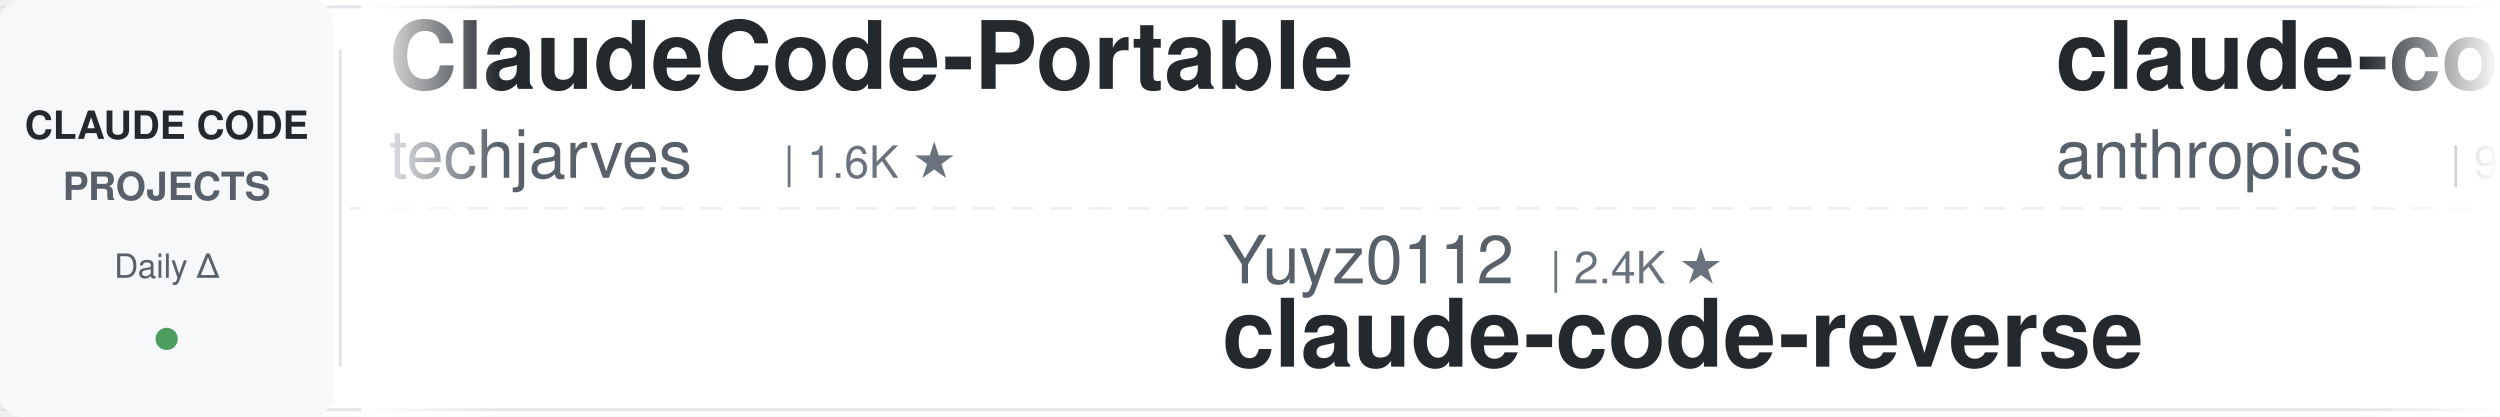
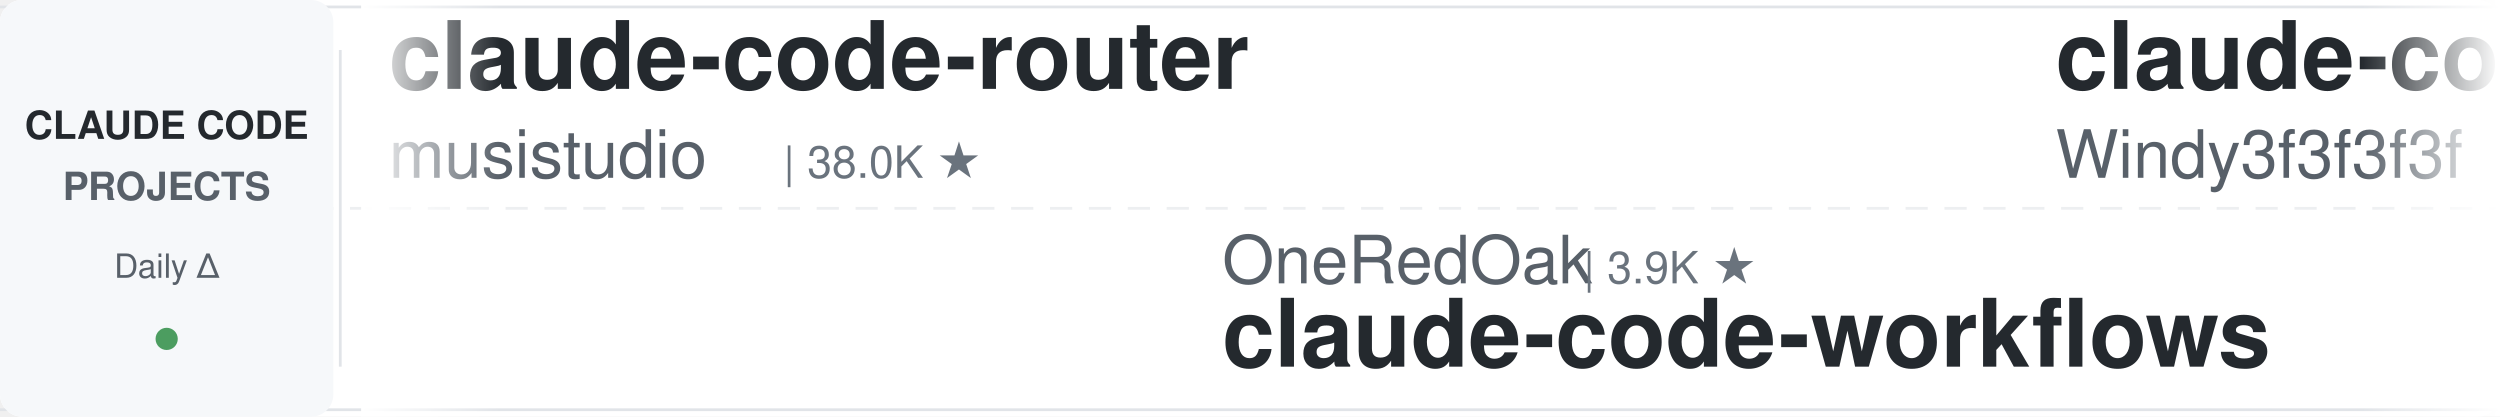
<svg xmlns="http://www.w3.org/2000/svg" width="900" height="150">
  <defs>
    <linearGradient id="leftFade" x1="0%" y1="0%" x2="100%" y2="0%">
      <stop offset="0%" style="stop-color:#ffffff;stop-opacity:1" />
      <stop offset="100%" style="stop-color:#ffffff;stop-opacity:0" />
    </linearGradient>
    <linearGradient id="rightFade" x1="0%" y1="0%" x2="100%" y2="0%">
      <stop offset="0%" style="stop-color:#ffffff;stop-opacity:0" />
      <stop offset="100%" style="stop-color:#ffffff;stop-opacity:1" />
    </linearGradient>
  </defs>
  <rect width="900" height="150" fill="#ffffff" rx="8" />
  <rect x="0" y="2" width="900" height="1" fill="#e1e4e8" />
  <rect x="0" y="147" width="900" height="1" fill="#e1e4e8" />
  <line x1="0" y1="75" x2="900" y2="75" stroke="#e1e4e8" stroke-width="1" stroke-dasharray="8 6" opacity="0.6" />
  <rect x="0" y="0" width="120" height="150" fill="#f6f8fa" rx="8" />
  <text x="60" y="50" font-family="-apple-system, BlinkMacSystemFont, 'Segoe UI', Helvetica, Arial, sans-serif" font-size="14" font-weight="600" fill="#24292e" text-anchor="middle">CLAUDE CODE</text>
  <text x="60" y="72" font-family="-apple-system, BlinkMacSystemFont, 'Segoe UI', Helvetica, Arial, sans-serif" font-size="14" font-weight="600" fill="#586069" text-anchor="middle">PROJECTS</text>
  <text x="60" y="100" font-family="-apple-system, BlinkMacSystemFont, 'Segoe UI', Helvetica, Arial, sans-serif" font-size="12" font-weight="500" fill="#586069" text-anchor="middle">Daily Δ</text>
  <circle cx="60" cy="122" r="4" fill="#22863a" opacity="0.8" />
  <rect x="122" y="18" width="1" height="114" fill="#e1e4e8" />
  <clipPath id="tickerClip">
    <rect x="130" y="0" width="770" height="150" />
  </clipPath>
  <g clip-path="url(#tickerClip)">
    <g id="tickerItems">
      <animateTransform attributeName="transform" attributeType="XML" type="translate" from="0 0" to="-3000 0" dur="54s" repeatCount="indefinite" />
      <g transform="translate(0, 0)">
-         <text x="140" y="32" font-family="-apple-system, BlinkMacSystemFont, 'Segoe UI', Helvetica, Arial, sans-serif" font-size="34" font-weight="600" fill="#24292e">ClaudeCode-Portable</text>
-         <text x="140" y="64" font-family="-apple-system, BlinkMacSystemFont, 'Segoe UI', Helvetica, Arial, sans-serif" font-size="24" font-weight="400" fill="#586069">techjarves</text>
-         <text x="282" y="64" font-family="-apple-system, BlinkMacSystemFont, 'Segoe UI', Helvetica, Arial, sans-serif" font-size="16" font-weight="500" fill="#6a737d">| 1.6K ★</text>
+         <text x="140" y="32" font-family="-apple-system, BlinkMacSystemFont, 'Segoe UI', Helvetica, Arial, sans-serif" font-size="34" font-weight="600" fill="#24292e">claude-code-router</text>
+         <text x="140" y="64" font-family="-apple-system, BlinkMacSystemFont, 'Segoe UI', Helvetica, Arial, sans-serif" font-size="24" font-weight="400" fill="#586069">musistudio</text>
+         <text x="282" y="64" font-family="-apple-system, BlinkMacSystemFont, 'Segoe UI', Helvetica, Arial, sans-serif" font-size="16" font-weight="500" fill="#6a737d">| 38.0K ★</text>
      </g>
      <g transform="translate(300, 0)">
-         <text x="140" y="102" font-family="-apple-system, BlinkMacSystemFont, 'Segoe UI', Helvetica, Arial, sans-serif" font-size="24" font-weight="400" fill="#586069">Yuyz0112</text>
-         <text x="258" y="102" font-family="-apple-system, BlinkMacSystemFont, 'Segoe UI', Helvetica, Arial, sans-serif" font-size="16" font-weight="500" fill="#6a737d">| 2.4K ★</text>
-         <text x="140" y="132" font-family="-apple-system, BlinkMacSystemFont, 'Segoe UI', Helvetica, Arial, sans-serif" font-size="34" font-weight="600" fill="#24292e">claude-code-reverse</text>
+         <text x="140" y="102" font-family="-apple-system, BlinkMacSystemFont, 'Segoe UI', Helvetica, Arial, sans-serif" font-size="24" font-weight="400" fill="#586069">OneRedOak</text>
+         <text x="270" y="102" font-family="-apple-system, BlinkMacSystemFont, 'Segoe UI', Helvetica, Arial, sans-serif" font-size="16" font-weight="500" fill="#6a737d">| 3.9K ★</text>
+         <text x="140" y="132" font-family="-apple-system, BlinkMacSystemFont, 'Segoe UI', Helvetica, Arial, sans-serif" font-size="34" font-weight="600" fill="#24292e">claude-code-workflows</text>
      </g>
      <g transform="translate(600, 0)">
+         <text x="140" y="32" font-family="-apple-system, BlinkMacSystemFont, 'Segoe UI', Helvetica, Arial, sans-serif" font-size="34" font-weight="600" fill="#24292e">claude-code-from-scratch</text>
+         <text x="140" y="64" font-family="-apple-system, BlinkMacSystemFont, 'Segoe UI', Helvetica, Arial, sans-serif" font-size="24" font-weight="400" fill="#586069">Windy3f3f3f3f</text>
+         <text x="318" y="64" font-family="-apple-system, BlinkMacSystemFont, 'Segoe UI', Helvetica, Arial, sans-serif" font-size="16" font-weight="500" fill="#6a737d">| 2.8K ★</text>
+       </g>
+       <g transform="translate(900, 0)">
+         <text x="140" y="102" font-family="-apple-system, BlinkMacSystemFont, 'Segoe UI', Helvetica, Arial, sans-serif" font-size="24" font-weight="400" fill="#586069">repowise-dev</text>
+         <text x="306" y="102" font-family="-apple-system, BlinkMacSystemFont, 'Segoe UI', Helvetica, Arial, sans-serif" font-size="16" font-weight="500" fill="#6a737d">| 1.2K ★</text>
+         <text x="140" y="132" font-family="-apple-system, BlinkMacSystemFont, 'Segoe UI', Helvetica, Arial, sans-serif" font-size="34" font-weight="600" fill="#24292e">claude-code-prompts</text>
+       </g>
+       <g transform="translate(1200, 0)">
+         <text x="140" y="32" font-family="-apple-system, BlinkMacSystemFont, 'Segoe UI', Helvetica, Arial, sans-serif" font-size="34" font-weight="600" fill="#24292e">free-claude-code</text>
+         <text x="140" y="64" font-family="-apple-system, BlinkMacSystemFont, 'Segoe UI', Helvetica, Arial, sans-serif" font-size="24" font-weight="400" fill="#586069">Alishahryar1</text>
+         <text x="306" y="64" font-family="-apple-system, BlinkMacSystemFont, 'Segoe UI', Helvetica, Arial, sans-serif" font-size="16" font-weight="500" fill="#6a737d">| 67.3K ★</text>
+       </g>
+       <g transform="translate(1500, 0)">
+         <text x="140" y="102" font-family="-apple-system, BlinkMacSystemFont, 'Segoe UI', Helvetica, Arial, sans-serif" font-size="24" font-weight="400" fill="#586069">jqueryscript</text>
+         <text x="306" y="102" font-family="-apple-system, BlinkMacSystemFont, 'Segoe UI', Helvetica, Arial, sans-serif" font-size="16" font-weight="500" fill="#6a737d">| 544 ★</text>
+         <text x="140" y="132" font-family="-apple-system, BlinkMacSystemFont, 'Segoe UI', Helvetica, Arial, sans-serif" font-size="34" font-weight="600" fill="#24292e">awesome-claude-code</text>
+       </g>
+       <g transform="translate(1800, 0)">
        <text x="140" y="32" font-family="-apple-system, BlinkMacSystemFont, 'Segoe UI', Helvetica, Arial, sans-serif" font-size="34" font-weight="600" fill="#24292e">claude-code-action</text>
        <text x="140" y="64" font-family="-apple-system, BlinkMacSystemFont, 'Segoe UI', Helvetica, Arial, sans-serif" font-size="24" font-weight="400" fill="#586069">anthropics</text>
        <text x="282" y="64" font-family="-apple-system, BlinkMacSystemFont, 'Segoe UI', Helvetica, Arial, sans-serif" font-size="16" font-weight="500" fill="#6a737d">| 9.8K ★</text>
      </g>
-       <g transform="translate(900, 0)">
-         <text x="140" y="102" font-family="-apple-system, BlinkMacSystemFont, 'Segoe UI', Helvetica, Arial, sans-serif" font-size="24" font-weight="400" fill="#586069">Alishahryar1</text>
-         <text x="306" y="102" font-family="-apple-system, BlinkMacSystemFont, 'Segoe UI', Helvetica, Arial, sans-serif" font-size="16" font-weight="500" fill="#6a737d">| 67.2K ★</text>
-         <text x="140" y="132" font-family="-apple-system, BlinkMacSystemFont, 'Segoe UI', Helvetica, Arial, sans-serif" font-size="34" font-weight="600" fill="#24292e">free-claude-code</text>
-       </g>
-       <g transform="translate(1200, 0)">
-         <text x="140" y="32" font-family="-apple-system, BlinkMacSystemFont, 'Segoe UI', Helvetica, Arial, sans-serif" font-size="34" font-weight="600" fill="#24292e">claude-code-prompts</text>
-         <text x="140" y="64" font-family="-apple-system, BlinkMacSystemFont, 'Segoe UI', Helvetica, Arial, sans-serif" font-size="24" font-weight="400" fill="#586069">repowise-dev</text>
-         <text x="306" y="64" font-family="-apple-system, BlinkMacSystemFont, 'Segoe UI', Helvetica, Arial, sans-serif" font-size="16" font-weight="500" fill="#6a737d">| 1.2K ★</text>
-       </g>
-       <g transform="translate(1500, 0)">
-         <text x="140" y="102" font-family="-apple-system, BlinkMacSystemFont, 'Segoe UI', Helvetica, Arial, sans-serif" font-size="24" font-weight="400" fill="#586069">diet103</text>
-         <text x="246" y="102" font-family="-apple-system, BlinkMacSystemFont, 'Segoe UI', Helvetica, Arial, sans-serif" font-size="16" font-weight="500" fill="#6a737d">| 10.0K ★</text>
-         <text x="140" y="132" font-family="-apple-system, BlinkMacSystemFont, 'Segoe UI', Helvetica, Arial, sans-serif" font-size="34" font-weight="600" fill="#24292e">claude-code-infrastructu...</text>
-       </g>
-       <g transform="translate(1800, 0)">
-         <text x="140" y="32" font-family="-apple-system, BlinkMacSystemFont, 'Segoe UI', Helvetica, Arial, sans-serif" font-size="34" font-weight="600" fill="#24292e">claude-code-video-toolki...</text>
-         <text x="140" y="64" font-family="-apple-system, BlinkMacSystemFont, 'Segoe UI', Helvetica, Arial, sans-serif" font-size="24" font-weight="400" fill="#586069">digitalsamba</text>
-         <text x="306" y="64" font-family="-apple-system, BlinkMacSystemFont, 'Segoe UI', Helvetica, Arial, sans-serif" font-size="16" font-weight="500" fill="#6a737d">| 2.5K ★</text>
-       </g>
      <g transform="translate(2100, 0)">
-         <text x="140" y="102" font-family="-apple-system, BlinkMacSystemFont, 'Segoe UI', Helvetica, Arial, sans-serif" font-size="24" font-weight="400" fill="#586069">oboard</text>
-         <text x="234" y="102" font-family="-apple-system, BlinkMacSystemFont, 'Segoe UI', Helvetica, Arial, sans-serif" font-size="16" font-weight="500" fill="#6a737d">| 3.3K ★</text>
-         <text x="140" y="132" font-family="-apple-system, BlinkMacSystemFont, 'Segoe UI', Helvetica, Arial, sans-serif" font-size="34" font-weight="600" fill="#24292e">claude-code-rev</text>
+         <text x="140" y="102" font-family="-apple-system, BlinkMacSystemFont, 'Segoe UI', Helvetica, Arial, sans-serif" font-size="24" font-weight="400" fill="#586069">centminmod</text>
+         <text x="282" y="102" font-family="-apple-system, BlinkMacSystemFont, 'Segoe UI', Helvetica, Arial, sans-serif" font-size="16" font-weight="500" fill="#6a737d">| 2.7K ★</text>
+         <text x="140" y="132" font-family="-apple-system, BlinkMacSystemFont, 'Segoe UI', Helvetica, Arial, sans-serif" font-size="34" font-weight="600" fill="#24292e">my-claude-code-setup</text>
      </g>
      <g transform="translate(2400, 0)">
-         <text x="140" y="32" font-family="-apple-system, BlinkMacSystemFont, 'Segoe UI', Helvetica, Arial, sans-serif" font-size="34" font-weight="600" fill="#24292e">awesome-claude-code-plug...</text>
-         <text x="140" y="64" font-family="-apple-system, BlinkMacSystemFont, 'Segoe UI', Helvetica, Arial, sans-serif" font-size="24" font-weight="400" fill="#586069">ccplugins</text>
-         <text x="270" y="64" font-family="-apple-system, BlinkMacSystemFont, 'Segoe UI', Helvetica, Arial, sans-serif" font-size="16" font-weight="500" fill="#6a737d">| 998 ★</text>
+         <text x="140" y="32" font-family="-apple-system, BlinkMacSystemFont, 'Segoe UI', Helvetica, Arial, sans-serif" font-size="34" font-weight="600" fill="#24292e">claude-code-reverse</text>
+         <text x="140" y="64" font-family="-apple-system, BlinkMacSystemFont, 'Segoe UI', Helvetica, Arial, sans-serif" font-size="24" font-weight="400" fill="#586069">Yuyz0112</text>
+         <text x="258" y="64" font-family="-apple-system, BlinkMacSystemFont, 'Segoe UI', Helvetica, Arial, sans-serif" font-size="16" font-weight="500" fill="#6a737d">| 2.4K ★</text>
      </g>
      <g transform="translate(2700, 0)">
-         <text x="140" y="102" font-family="-apple-system, BlinkMacSystemFont, 'Segoe UI', Helvetica, Arial, sans-serif" font-size="24" font-weight="400" fill="#586069">zebbern</text>
-         <text x="246" y="102" font-family="-apple-system, BlinkMacSystemFont, 'Segoe UI', Helvetica, Arial, sans-serif" font-size="16" font-weight="500" fill="#6a737d">| 4.7K ★</text>
-         <text x="140" y="132" font-family="-apple-system, BlinkMacSystemFont, 'Segoe UI', Helvetica, Arial, sans-serif" font-size="34" font-weight="600" fill="#24292e">claude-code-guide</text>
+         <text x="140" y="102" font-family="-apple-system, BlinkMacSystemFont, 'Segoe UI', Helvetica, Arial, sans-serif" font-size="24" font-weight="400" fill="#586069">Yeachan-Heo</text>
+         <text x="294" y="102" font-family="-apple-system, BlinkMacSystemFont, 'Segoe UI', Helvetica, Arial, sans-serif" font-size="16" font-weight="500" fill="#6a737d">| 40.7K ★</text>
+         <text x="140" y="132" font-family="-apple-system, BlinkMacSystemFont, 'Segoe UI', Helvetica, Arial, sans-serif" font-size="34" font-weight="600" fill="#24292e">oh-my-claudecode</text>
      </g>
      <g transform="translate(3000, 0)">
-         <text x="140" y="32" font-family="-apple-system, BlinkMacSystemFont, 'Segoe UI', Helvetica, Arial, sans-serif" font-size="34" font-weight="600" fill="#24292e">ClaudeCode-Portable</text>
-         <text x="140" y="64" font-family="-apple-system, BlinkMacSystemFont, 'Segoe UI', Helvetica, Arial, sans-serif" font-size="24" font-weight="400" fill="#586069">techjarves</text>
-         <text x="282" y="64" font-family="-apple-system, BlinkMacSystemFont, 'Segoe UI', Helvetica, Arial, sans-serif" font-size="16" font-weight="500" fill="#6a737d">| 1.6K ★</text>
+         <text x="140" y="32" font-family="-apple-system, BlinkMacSystemFont, 'Segoe UI', Helvetica, Arial, sans-serif" font-size="34" font-weight="600" fill="#24292e">claude-code-router</text>
+         <text x="140" y="64" font-family="-apple-system, BlinkMacSystemFont, 'Segoe UI', Helvetica, Arial, sans-serif" font-size="24" font-weight="400" fill="#586069">musistudio</text>
+         <text x="282" y="64" font-family="-apple-system, BlinkMacSystemFont, 'Segoe UI', Helvetica, Arial, sans-serif" font-size="16" font-weight="500" fill="#6a737d">| 38.0K ★</text>
      </g>
      <g transform="translate(3300, 0)">
-         <text x="140" y="102" font-family="-apple-system, BlinkMacSystemFont, 'Segoe UI', Helvetica, Arial, sans-serif" font-size="24" font-weight="400" fill="#586069">Yuyz0112</text>
-         <text x="258" y="102" font-family="-apple-system, BlinkMacSystemFont, 'Segoe UI', Helvetica, Arial, sans-serif" font-size="16" font-weight="500" fill="#6a737d">| 2.4K ★</text>
-         <text x="140" y="132" font-family="-apple-system, BlinkMacSystemFont, 'Segoe UI', Helvetica, Arial, sans-serif" font-size="34" font-weight="600" fill="#24292e">claude-code-reverse</text>
+         <text x="140" y="102" font-family="-apple-system, BlinkMacSystemFont, 'Segoe UI', Helvetica, Arial, sans-serif" font-size="24" font-weight="400" fill="#586069">OneRedOak</text>
+         <text x="270" y="102" font-family="-apple-system, BlinkMacSystemFont, 'Segoe UI', Helvetica, Arial, sans-serif" font-size="16" font-weight="500" fill="#6a737d">| 3.9K ★</text>
+         <text x="140" y="132" font-family="-apple-system, BlinkMacSystemFont, 'Segoe UI', Helvetica, Arial, sans-serif" font-size="34" font-weight="600" fill="#24292e">claude-code-workflows</text>
      </g>
      <g transform="translate(3600, 0)">
-         <text x="140" y="32" font-family="-apple-system, BlinkMacSystemFont, 'Segoe UI', Helvetica, Arial, sans-serif" font-size="34" font-weight="600" fill="#24292e">claude-code-action</text>
-         <text x="140" y="64" font-family="-apple-system, BlinkMacSystemFont, 'Segoe UI', Helvetica, Arial, sans-serif" font-size="24" font-weight="400" fill="#586069">anthropics</text>
-         <text x="282" y="64" font-family="-apple-system, BlinkMacSystemFont, 'Segoe UI', Helvetica, Arial, sans-serif" font-size="16" font-weight="500" fill="#6a737d">| 9.8K ★</text>
+         <text x="140" y="32" font-family="-apple-system, BlinkMacSystemFont, 'Segoe UI', Helvetica, Arial, sans-serif" font-size="34" font-weight="600" fill="#24292e">claude-code-from-scratch</text>
+         <text x="140" y="64" font-family="-apple-system, BlinkMacSystemFont, 'Segoe UI', Helvetica, Arial, sans-serif" font-size="24" font-weight="400" fill="#586069">Windy3f3f3f3f</text>
+         <text x="318" y="64" font-family="-apple-system, BlinkMacSystemFont, 'Segoe UI', Helvetica, Arial, sans-serif" font-size="16" font-weight="500" fill="#6a737d">| 2.8K ★</text>
      </g>
      <g transform="translate(3900, 0)">
-         <text x="140" y="102" font-family="-apple-system, BlinkMacSystemFont, 'Segoe UI', Helvetica, Arial, sans-serif" font-size="24" font-weight="400" fill="#586069">Alishahryar1</text>
-         <text x="306" y="102" font-family="-apple-system, BlinkMacSystemFont, 'Segoe UI', Helvetica, Arial, sans-serif" font-size="16" font-weight="500" fill="#6a737d">| 67.2K ★</text>
-         <text x="140" y="132" font-family="-apple-system, BlinkMacSystemFont, 'Segoe UI', Helvetica, Arial, sans-serif" font-size="34" font-weight="600" fill="#24292e">free-claude-code</text>
+         <text x="140" y="102" font-family="-apple-system, BlinkMacSystemFont, 'Segoe UI', Helvetica, Arial, sans-serif" font-size="24" font-weight="400" fill="#586069">repowise-dev</text>
+         <text x="306" y="102" font-family="-apple-system, BlinkMacSystemFont, 'Segoe UI', Helvetica, Arial, sans-serif" font-size="16" font-weight="500" fill="#6a737d">| 1.2K ★</text>
+         <text x="140" y="132" font-family="-apple-system, BlinkMacSystemFont, 'Segoe UI', Helvetica, Arial, sans-serif" font-size="34" font-weight="600" fill="#24292e">claude-code-prompts</text>
      </g>
    </g>
  </g>
  <rect x="130" y="0" width="50" height="150" fill="url(#leftFade)" />
  <rect x="850" y="0" width="50" height="150" fill="url(#rightFade)" />
</svg>
